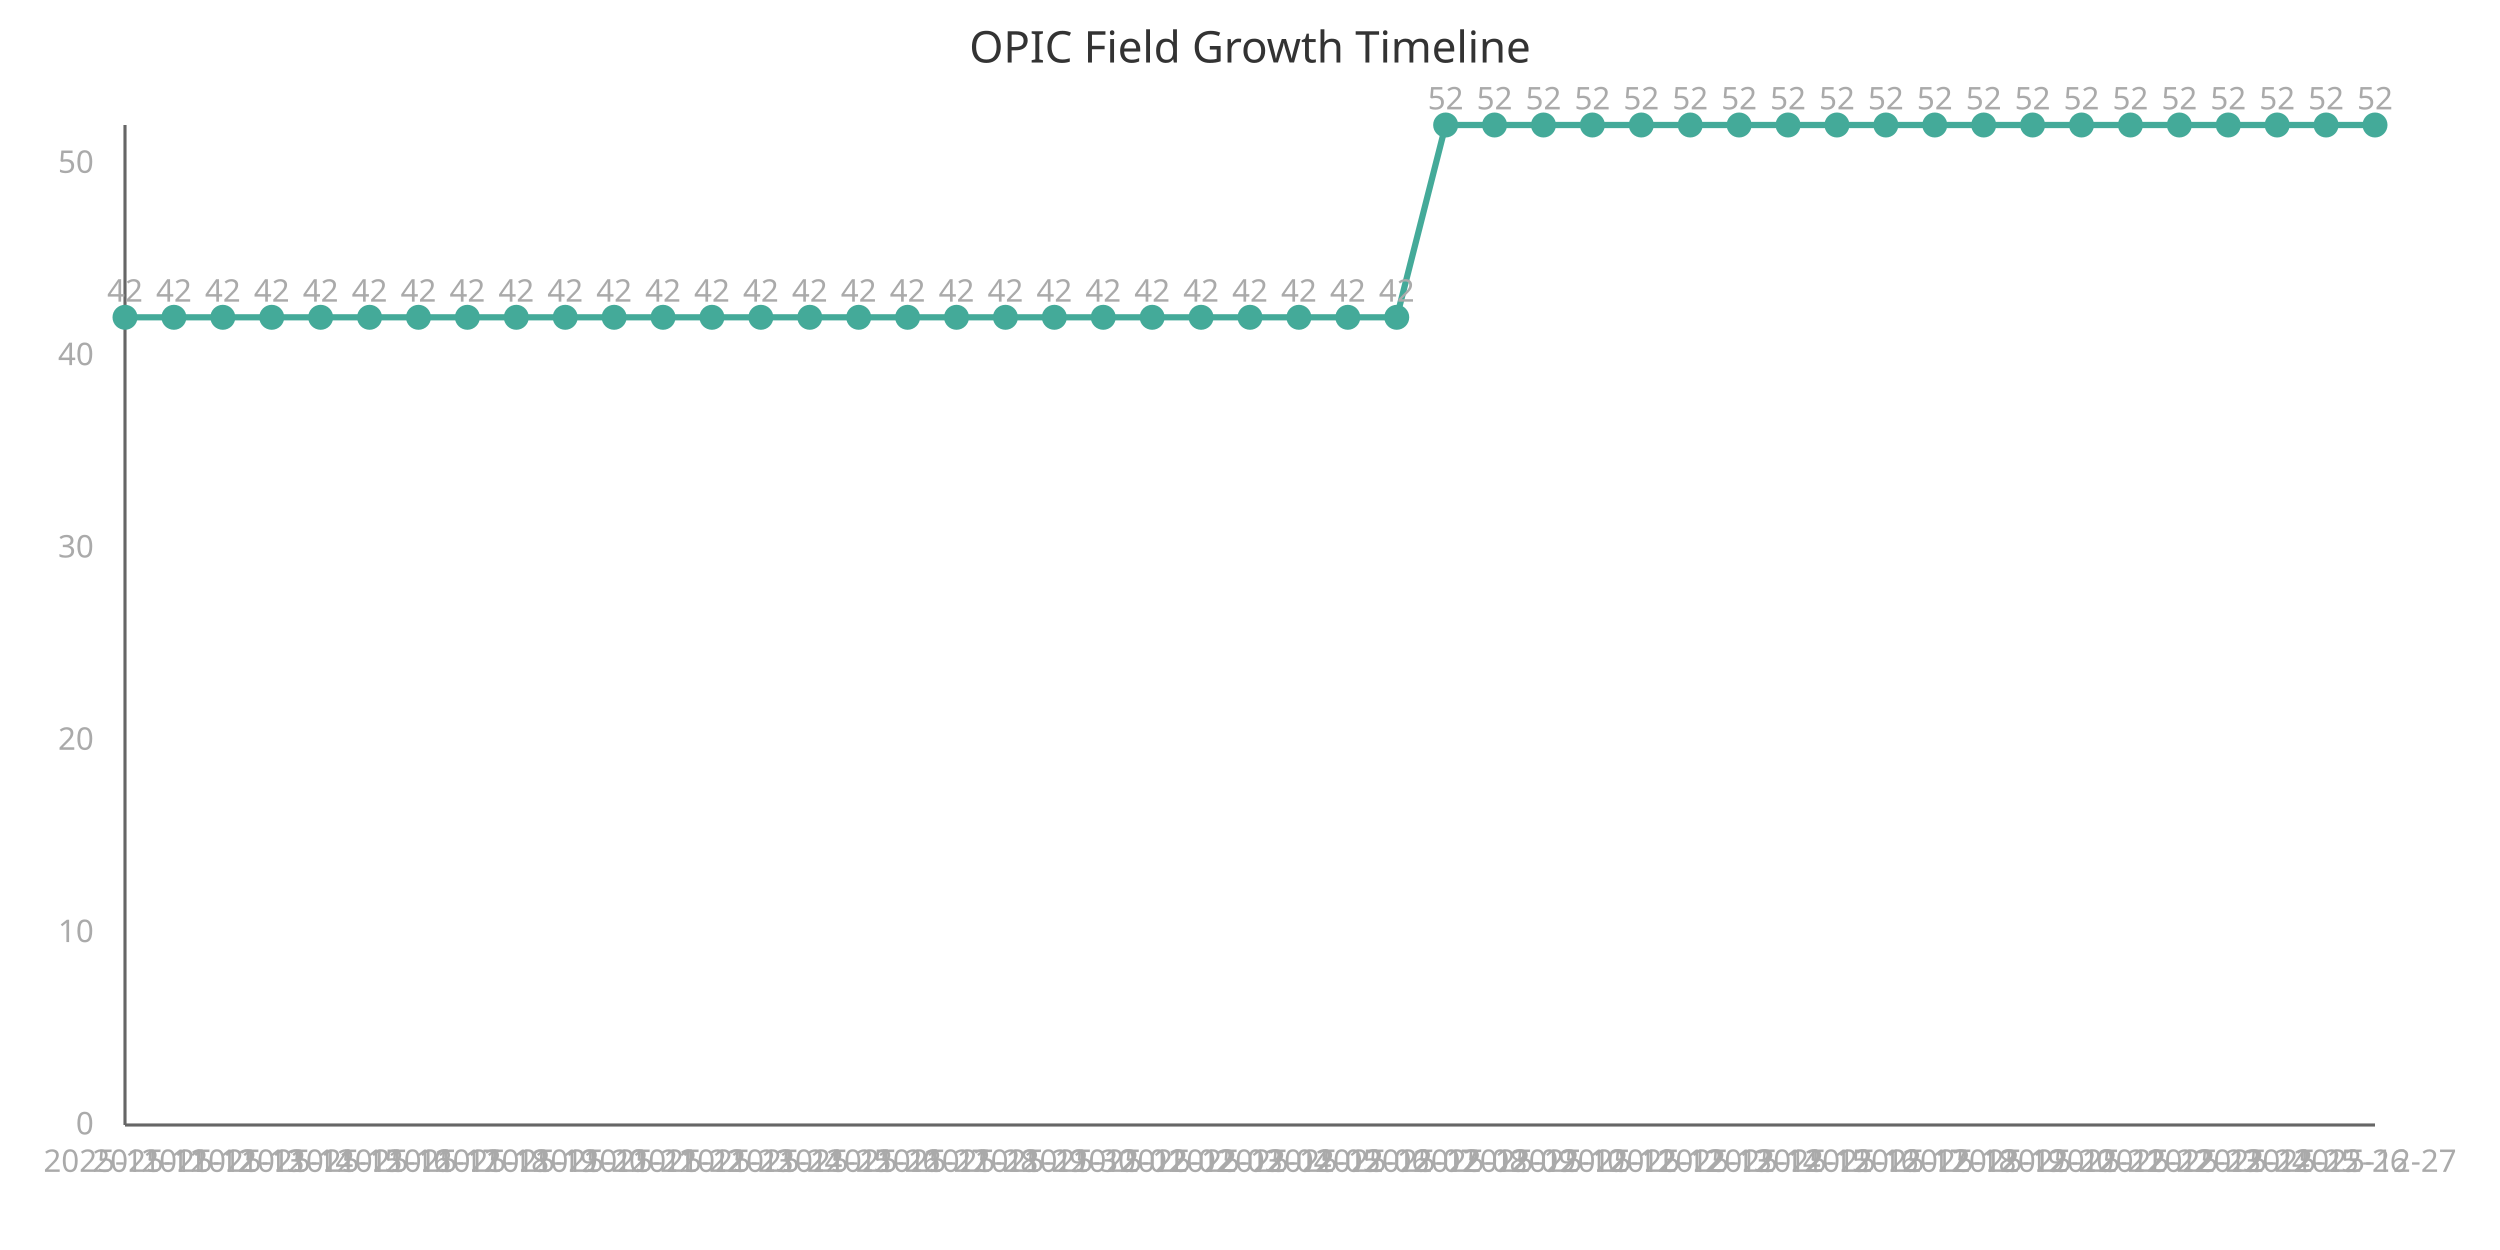
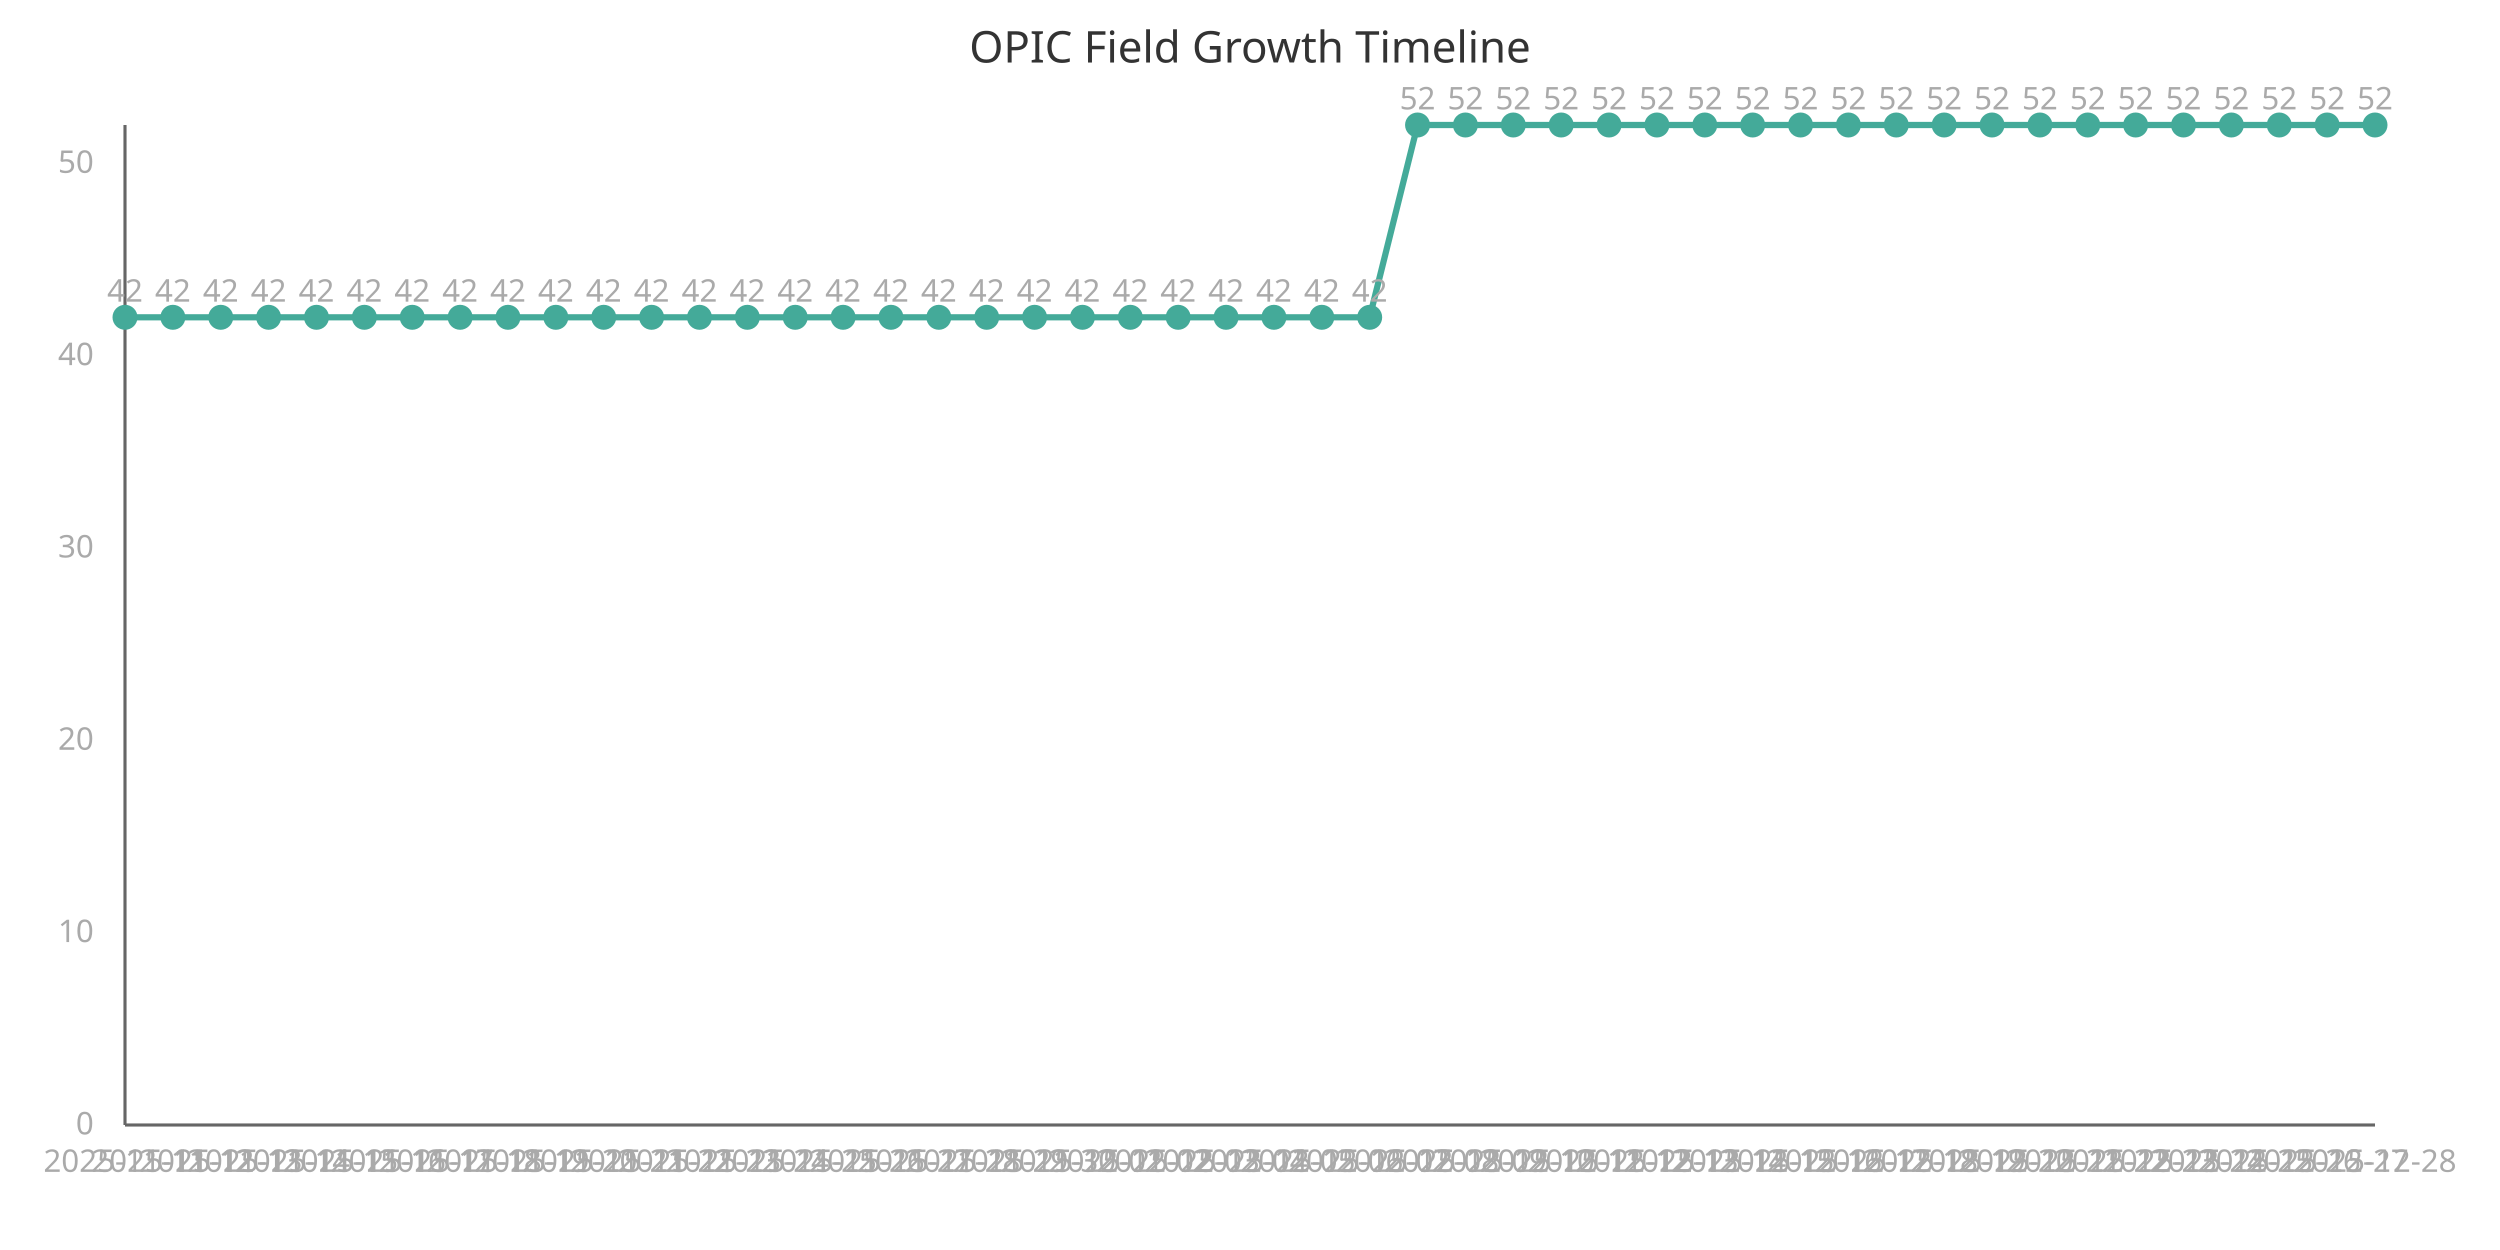
<svg xmlns="http://www.w3.org/2000/svg" width="800" height="400" viewBox="0 0 800 400">
  <style>
    .axis{stroke:#666;stroke-width:1}
    .line{stroke:#4a9;stroke-width:2;fill:none}
    .point{fill:#4a9;r:4}
    .label{font:10px sans-serif;fill:#aaa}
    .title{font:14px sans-serif;fill:#333}
  </style>
  <text x="400" y="20" class="title" text-anchor="middle">OPIC Field Growth Timeline</text>
  <line x1="40" y1="40" x2="40" y2="360" class="axis" />
  <line x1="40" y1="360" x2="760" y2="360" class="axis" />
-   <path d="M 40.0,101.538 L 55.652,101.538 L 71.304,101.538 L 86.957,101.538 L 102.609,101.538 L 118.261,101.538 L 133.913,101.538 L 149.565,101.538 L 165.217,101.538 L 180.87,101.538 L 196.522,101.538 L 212.174,101.538 L 227.826,101.538 L 243.478,101.538 L 259.13,101.538 L 274.783,101.538 L 290.435,101.538 L 306.087,101.538 L 321.739,101.538 L 337.391,101.538 L 353.043,101.538 L 368.696,101.538 L 384.348,101.538 L 400.0,101.538 L 415.652,101.538 L 431.304,101.538 L 446.957,101.538 L 462.609,40.0 L 478.261,40.0 L 493.913,40.0 L 509.565,40.0 L 525.217,40.0 L 540.87,40.0 L 556.522,40.0 L 572.174,40.0 L 587.826,40.0 L 603.478,40.0 L 619.13,40.0 L 634.783,40.0 L 650.435,40.0 L 666.087,40.0 L 681.739,40.0 L 697.391,40.0 L 713.043,40.0 L 728.696,40.0 L 744.348,40.0 L 760.0,40.0" class="line" />
+   <path d="M 40.0,101.538 L 55.319,101.538 L 70.638,101.538 L 85.957,101.538 L 101.277,101.538 L 116.596,101.538 L 131.915,101.538 L 147.234,101.538 L 162.553,101.538 L 177.872,101.538 L 193.191,101.538 L 208.511,101.538 L 223.83,101.538 L 239.149,101.538 L 254.468,101.538 L 269.787,101.538 L 285.106,101.538 L 300.426,101.538 L 315.745,101.538 L 331.064,101.538 L 346.383,101.538 L 361.702,101.538 L 377.021,101.538 L 392.34,101.538 L 407.66,101.538 L 422.979,101.538 L 438.298,101.538 L 453.617,40.0 L 468.936,40.0 L 484.255,40.0 L 499.574,40.0 L 514.894,40.0 L 530.213,40.0 L 545.532,40.0 L 560.851,40.0 L 576.17,40.0 L 591.489,40.0 L 606.809,40.0 L 622.128,40.0 L 637.447,40.0 L 652.766,40.0 L 668.085,40.0 L 683.404,40.0 L 698.723,40.0 L 714.043,40.0 L 729.362,40.0 L 744.681,40.0 L 760.0,40.0" class="line" />
  <circle cx="40.0" cy="101.538" class="point" />
  <text x="40.0" y="375" class="label" text-anchor="middle">2025-11-11</text>
  <text x="40.0" y="96.538" class="label" text-anchor="middle">42</text>
-   <circle cx="55.652" cy="101.538" class="point" />
-   <text x="55.652" y="375" class="label" text-anchor="middle">2025-11-12</text>
-   <text x="55.652" y="96.538" class="label" text-anchor="middle">42</text>
-   <circle cx="71.304" cy="101.538" class="point" />
-   <text x="71.304" y="375" class="label" text-anchor="middle">2025-11-13</text>
-   <text x="71.304" y="96.538" class="label" text-anchor="middle">42</text>
-   <circle cx="86.957" cy="101.538" class="point" />
-   <text x="86.957" y="375" class="label" text-anchor="middle">2025-11-14</text>
-   <text x="86.957" y="96.538" class="label" text-anchor="middle">42</text>
-   <circle cx="102.609" cy="101.538" class="point" />
-   <text x="102.609" y="375" class="label" text-anchor="middle">2025-11-15</text>
-   <text x="102.609" y="96.538" class="label" text-anchor="middle">42</text>
-   <circle cx="118.261" cy="101.538" class="point" />
-   <text x="118.261" y="375" class="label" text-anchor="middle">2025-11-16</text>
-   <text x="118.261" y="96.538" class="label" text-anchor="middle">42</text>
-   <circle cx="133.913" cy="101.538" class="point" />
-   <text x="133.913" y="375" class="label" text-anchor="middle">2025-11-17</text>
-   <text x="133.913" y="96.538" class="label" text-anchor="middle">42</text>
-   <circle cx="149.565" cy="101.538" class="point" />
-   <text x="149.565" y="375" class="label" text-anchor="middle">2025-11-18</text>
-   <text x="149.565" y="96.538" class="label" text-anchor="middle">42</text>
-   <circle cx="165.217" cy="101.538" class="point" />
-   <text x="165.217" y="375" class="label" text-anchor="middle">2025-11-19</text>
-   <text x="165.217" y="96.538" class="label" text-anchor="middle">42</text>
-   <circle cx="180.87" cy="101.538" class="point" />
-   <text x="180.87" y="375" class="label" text-anchor="middle">2025-11-20</text>
-   <text x="180.87" y="96.538" class="label" text-anchor="middle">42</text>
-   <circle cx="196.522" cy="101.538" class="point" />
-   <text x="196.522" y="375" class="label" text-anchor="middle">2025-11-21</text>
-   <text x="196.522" y="96.538" class="label" text-anchor="middle">42</text>
-   <circle cx="212.174" cy="101.538" class="point" />
-   <text x="212.174" y="375" class="label" text-anchor="middle">2025-11-22</text>
-   <text x="212.174" y="96.538" class="label" text-anchor="middle">42</text>
-   <circle cx="227.826" cy="101.538" class="point" />
-   <text x="227.826" y="375" class="label" text-anchor="middle">2025-11-23</text>
-   <text x="227.826" y="96.538" class="label" text-anchor="middle">42</text>
-   <circle cx="243.478" cy="101.538" class="point" />
-   <text x="243.478" y="375" class="label" text-anchor="middle">2025-11-24</text>
-   <text x="243.478" y="96.538" class="label" text-anchor="middle">42</text>
-   <circle cx="259.13" cy="101.538" class="point" />
-   <text x="259.13" y="375" class="label" text-anchor="middle">2025-11-25</text>
-   <text x="259.13" y="96.538" class="label" text-anchor="middle">42</text>
-   <circle cx="274.783" cy="101.538" class="point" />
-   <text x="274.783" y="375" class="label" text-anchor="middle">2025-11-26</text>
-   <text x="274.783" y="96.538" class="label" text-anchor="middle">42</text>
-   <circle cx="290.435" cy="101.538" class="point" />
-   <text x="290.435" y="375" class="label" text-anchor="middle">2025-11-27</text>
-   <text x="290.435" y="96.538" class="label" text-anchor="middle">42</text>
-   <circle cx="306.087" cy="101.538" class="point" />
-   <text x="306.087" y="375" class="label" text-anchor="middle">2025-11-28</text>
-   <text x="306.087" y="96.538" class="label" text-anchor="middle">42</text>
-   <circle cx="321.739" cy="101.538" class="point" />
-   <text x="321.739" y="375" class="label" text-anchor="middle">2025-11-29</text>
-   <text x="321.739" y="96.538" class="label" text-anchor="middle">42</text>
-   <circle cx="337.391" cy="101.538" class="point" />
-   <text x="337.391" y="375" class="label" text-anchor="middle">2025-11-30</text>
-   <text x="337.391" y="96.538" class="label" text-anchor="middle">42</text>
-   <circle cx="353.043" cy="101.538" class="point" />
-   <text x="353.043" y="375" class="label" text-anchor="middle">2025-12-01</text>
-   <text x="353.043" y="96.538" class="label" text-anchor="middle">42</text>
-   <circle cx="368.696" cy="101.538" class="point" />
-   <text x="368.696" y="375" class="label" text-anchor="middle">2025-12-02</text>
-   <text x="368.696" y="96.538" class="label" text-anchor="middle">42</text>
-   <circle cx="384.348" cy="101.538" class="point" />
-   <text x="384.348" y="375" class="label" text-anchor="middle">2025-12-03</text>
-   <text x="384.348" y="96.538" class="label" text-anchor="middle">42</text>
-   <circle cx="400.0" cy="101.538" class="point" />
-   <text x="400.0" y="375" class="label" text-anchor="middle">2025-12-04</text>
-   <text x="400.0" y="96.538" class="label" text-anchor="middle">42</text>
-   <circle cx="415.652" cy="101.538" class="point" />
-   <text x="415.652" y="375" class="label" text-anchor="middle">2025-12-05</text>
-   <text x="415.652" y="96.538" class="label" text-anchor="middle">42</text>
-   <circle cx="431.304" cy="101.538" class="point" />
-   <text x="431.304" y="375" class="label" text-anchor="middle">2025-12-06</text>
-   <text x="431.304" y="96.538" class="label" text-anchor="middle">42</text>
-   <circle cx="446.957" cy="101.538" class="point" />
-   <text x="446.957" y="375" class="label" text-anchor="middle">2025-12-07</text>
-   <text x="446.957" y="96.538" class="label" text-anchor="middle">42</text>
-   <circle cx="462.609" cy="40.0" class="point" />
-   <text x="462.609" y="375" class="label" text-anchor="middle">2025-12-08</text>
-   <text x="462.609" y="35.0" class="label" text-anchor="middle">52</text>
-   <circle cx="478.261" cy="40.0" class="point" />
-   <text x="478.261" y="375" class="label" text-anchor="middle">2025-12-09</text>
-   <text x="478.261" y="35.0" class="label" text-anchor="middle">52</text>
-   <circle cx="493.913" cy="40.0" class="point" />
-   <text x="493.913" y="375" class="label" text-anchor="middle">2025-12-10</text>
-   <text x="493.913" y="35.0" class="label" text-anchor="middle">52</text>
-   <circle cx="509.565" cy="40.0" class="point" />
-   <text x="509.565" y="375" class="label" text-anchor="middle">2025-12-11</text>
-   <text x="509.565" y="35.0" class="label" text-anchor="middle">52</text>
-   <circle cx="525.217" cy="40.0" class="point" />
-   <text x="525.217" y="375" class="label" text-anchor="middle">2025-12-12</text>
-   <text x="525.217" y="35.0" class="label" text-anchor="middle">52</text>
-   <circle cx="540.87" cy="40.0" class="point" />
-   <text x="540.87" y="375" class="label" text-anchor="middle">2025-12-13</text>
-   <text x="540.87" y="35.0" class="label" text-anchor="middle">52</text>
-   <circle cx="556.522" cy="40.0" class="point" />
-   <text x="556.522" y="375" class="label" text-anchor="middle">2025-12-14</text>
-   <text x="556.522" y="35.0" class="label" text-anchor="middle">52</text>
-   <circle cx="572.174" cy="40.0" class="point" />
-   <text x="572.174" y="375" class="label" text-anchor="middle">2025-12-15</text>
-   <text x="572.174" y="35.0" class="label" text-anchor="middle">52</text>
-   <circle cx="587.826" cy="40.0" class="point" />
-   <text x="587.826" y="375" class="label" text-anchor="middle">2025-12-16</text>
-   <text x="587.826" y="35.0" class="label" text-anchor="middle">52</text>
-   <circle cx="603.478" cy="40.0" class="point" />
-   <text x="603.478" y="375" class="label" text-anchor="middle">2025-12-17</text>
-   <text x="603.478" y="35.0" class="label" text-anchor="middle">52</text>
-   <circle cx="619.13" cy="40.0" class="point" />
-   <text x="619.13" y="375" class="label" text-anchor="middle">2025-12-18</text>
-   <text x="619.13" y="35.0" class="label" text-anchor="middle">52</text>
-   <circle cx="634.783" cy="40.0" class="point" />
-   <text x="634.783" y="375" class="label" text-anchor="middle">2025-12-19</text>
-   <text x="634.783" y="35.0" class="label" text-anchor="middle">52</text>
-   <circle cx="650.435" cy="40.0" class="point" />
-   <text x="650.435" y="375" class="label" text-anchor="middle">2025-12-20</text>
-   <text x="650.435" y="35.0" class="label" text-anchor="middle">52</text>
-   <circle cx="666.087" cy="40.0" class="point" />
-   <text x="666.087" y="375" class="label" text-anchor="middle">2025-12-21</text>
-   <text x="666.087" y="35.0" class="label" text-anchor="middle">52</text>
-   <circle cx="681.739" cy="40.0" class="point" />
-   <text x="681.739" y="375" class="label" text-anchor="middle">2025-12-22</text>
-   <text x="681.739" y="35.0" class="label" text-anchor="middle">52</text>
-   <circle cx="697.391" cy="40.0" class="point" />
-   <text x="697.391" y="375" class="label" text-anchor="middle">2025-12-23</text>
-   <text x="697.391" y="35.0" class="label" text-anchor="middle">52</text>
-   <circle cx="713.043" cy="40.0" class="point" />
-   <text x="713.043" y="375" class="label" text-anchor="middle">2025-12-24</text>
-   <text x="713.043" y="35.0" class="label" text-anchor="middle">52</text>
-   <circle cx="728.696" cy="40.0" class="point" />
-   <text x="728.696" y="375" class="label" text-anchor="middle">2025-12-25</text>
-   <text x="728.696" y="35.0" class="label" text-anchor="middle">52</text>
-   <circle cx="744.348" cy="40.0" class="point" />
-   <text x="744.348" y="375" class="label" text-anchor="middle">2025-12-26</text>
-   <text x="744.348" y="35.0" class="label" text-anchor="middle">52</text>
+   <circle cx="55.319" cy="101.538" class="point" />
+   <text x="55.319" y="375" class="label" text-anchor="middle">2025-11-12</text>
+   <text x="55.319" y="96.538" class="label" text-anchor="middle">42</text>
+   <circle cx="70.638" cy="101.538" class="point" />
+   <text x="70.638" y="375" class="label" text-anchor="middle">2025-11-13</text>
+   <text x="70.638" y="96.538" class="label" text-anchor="middle">42</text>
+   <circle cx="85.957" cy="101.538" class="point" />
+   <text x="85.957" y="375" class="label" text-anchor="middle">2025-11-14</text>
+   <text x="85.957" y="96.538" class="label" text-anchor="middle">42</text>
+   <circle cx="101.277" cy="101.538" class="point" />
+   <text x="101.277" y="375" class="label" text-anchor="middle">2025-11-15</text>
+   <text x="101.277" y="96.538" class="label" text-anchor="middle">42</text>
+   <circle cx="116.596" cy="101.538" class="point" />
+   <text x="116.596" y="375" class="label" text-anchor="middle">2025-11-16</text>
+   <text x="116.596" y="96.538" class="label" text-anchor="middle">42</text>
+   <circle cx="131.915" cy="101.538" class="point" />
+   <text x="131.915" y="375" class="label" text-anchor="middle">2025-11-17</text>
+   <text x="131.915" y="96.538" class="label" text-anchor="middle">42</text>
+   <circle cx="147.234" cy="101.538" class="point" />
+   <text x="147.234" y="375" class="label" text-anchor="middle">2025-11-18</text>
+   <text x="147.234" y="96.538" class="label" text-anchor="middle">42</text>
+   <circle cx="162.553" cy="101.538" class="point" />
+   <text x="162.553" y="375" class="label" text-anchor="middle">2025-11-19</text>
+   <text x="162.553" y="96.538" class="label" text-anchor="middle">42</text>
+   <circle cx="177.872" cy="101.538" class="point" />
+   <text x="177.872" y="375" class="label" text-anchor="middle">2025-11-20</text>
+   <text x="177.872" y="96.538" class="label" text-anchor="middle">42</text>
+   <circle cx="193.191" cy="101.538" class="point" />
+   <text x="193.191" y="375" class="label" text-anchor="middle">2025-11-21</text>
+   <text x="193.191" y="96.538" class="label" text-anchor="middle">42</text>
+   <circle cx="208.511" cy="101.538" class="point" />
+   <text x="208.511" y="375" class="label" text-anchor="middle">2025-11-22</text>
+   <text x="208.511" y="96.538" class="label" text-anchor="middle">42</text>
+   <circle cx="223.83" cy="101.538" class="point" />
+   <text x="223.83" y="375" class="label" text-anchor="middle">2025-11-23</text>
+   <text x="223.83" y="96.538" class="label" text-anchor="middle">42</text>
+   <circle cx="239.149" cy="101.538" class="point" />
+   <text x="239.149" y="375" class="label" text-anchor="middle">2025-11-24</text>
+   <text x="239.149" y="96.538" class="label" text-anchor="middle">42</text>
+   <circle cx="254.468" cy="101.538" class="point" />
+   <text x="254.468" y="375" class="label" text-anchor="middle">2025-11-25</text>
+   <text x="254.468" y="96.538" class="label" text-anchor="middle">42</text>
+   <circle cx="269.787" cy="101.538" class="point" />
+   <text x="269.787" y="375" class="label" text-anchor="middle">2025-11-26</text>
+   <text x="269.787" y="96.538" class="label" text-anchor="middle">42</text>
+   <circle cx="285.106" cy="101.538" class="point" />
+   <text x="285.106" y="375" class="label" text-anchor="middle">2025-11-27</text>
+   <text x="285.106" y="96.538" class="label" text-anchor="middle">42</text>
+   <circle cx="300.426" cy="101.538" class="point" />
+   <text x="300.426" y="375" class="label" text-anchor="middle">2025-11-28</text>
+   <text x="300.426" y="96.538" class="label" text-anchor="middle">42</text>
+   <circle cx="315.745" cy="101.538" class="point" />
+   <text x="315.745" y="375" class="label" text-anchor="middle">2025-11-29</text>
+   <text x="315.745" y="96.538" class="label" text-anchor="middle">42</text>
+   <circle cx="331.064" cy="101.538" class="point" />
+   <text x="331.064" y="375" class="label" text-anchor="middle">2025-11-30</text>
+   <text x="331.064" y="96.538" class="label" text-anchor="middle">42</text>
+   <circle cx="346.383" cy="101.538" class="point" />
+   <text x="346.383" y="375" class="label" text-anchor="middle">2025-12-01</text>
+   <text x="346.383" y="96.538" class="label" text-anchor="middle">42</text>
+   <circle cx="361.702" cy="101.538" class="point" />
+   <text x="361.702" y="375" class="label" text-anchor="middle">2025-12-02</text>
+   <text x="361.702" y="96.538" class="label" text-anchor="middle">42</text>
+   <circle cx="377.021" cy="101.538" class="point" />
+   <text x="377.021" y="375" class="label" text-anchor="middle">2025-12-03</text>
+   <text x="377.021" y="96.538" class="label" text-anchor="middle">42</text>
+   <circle cx="392.34" cy="101.538" class="point" />
+   <text x="392.34" y="375" class="label" text-anchor="middle">2025-12-04</text>
+   <text x="392.34" y="96.538" class="label" text-anchor="middle">42</text>
+   <circle cx="407.66" cy="101.538" class="point" />
+   <text x="407.66" y="375" class="label" text-anchor="middle">2025-12-05</text>
+   <text x="407.66" y="96.538" class="label" text-anchor="middle">42</text>
+   <circle cx="422.979" cy="101.538" class="point" />
+   <text x="422.979" y="375" class="label" text-anchor="middle">2025-12-06</text>
+   <text x="422.979" y="96.538" class="label" text-anchor="middle">42</text>
+   <circle cx="438.298" cy="101.538" class="point" />
+   <text x="438.298" y="375" class="label" text-anchor="middle">2025-12-07</text>
+   <text x="438.298" y="96.538" class="label" text-anchor="middle">42</text>
+   <circle cx="453.617" cy="40.0" class="point" />
+   <text x="453.617" y="375" class="label" text-anchor="middle">2025-12-08</text>
+   <text x="453.617" y="35.0" class="label" text-anchor="middle">52</text>
+   <circle cx="468.936" cy="40.0" class="point" />
+   <text x="468.936" y="375" class="label" text-anchor="middle">2025-12-09</text>
+   <text x="468.936" y="35.0" class="label" text-anchor="middle">52</text>
+   <circle cx="484.255" cy="40.0" class="point" />
+   <text x="484.255" y="375" class="label" text-anchor="middle">2025-12-10</text>
+   <text x="484.255" y="35.0" class="label" text-anchor="middle">52</text>
+   <circle cx="499.574" cy="40.0" class="point" />
+   <text x="499.574" y="375" class="label" text-anchor="middle">2025-12-11</text>
+   <text x="499.574" y="35.0" class="label" text-anchor="middle">52</text>
+   <circle cx="514.894" cy="40.0" class="point" />
+   <text x="514.894" y="375" class="label" text-anchor="middle">2025-12-12</text>
+   <text x="514.894" y="35.0" class="label" text-anchor="middle">52</text>
+   <circle cx="530.213" cy="40.0" class="point" />
+   <text x="530.213" y="375" class="label" text-anchor="middle">2025-12-13</text>
+   <text x="530.213" y="35.0" class="label" text-anchor="middle">52</text>
+   <circle cx="545.532" cy="40.0" class="point" />
+   <text x="545.532" y="375" class="label" text-anchor="middle">2025-12-14</text>
+   <text x="545.532" y="35.0" class="label" text-anchor="middle">52</text>
+   <circle cx="560.851" cy="40.0" class="point" />
+   <text x="560.851" y="375" class="label" text-anchor="middle">2025-12-15</text>
+   <text x="560.851" y="35.0" class="label" text-anchor="middle">52</text>
+   <circle cx="576.17" cy="40.0" class="point" />
+   <text x="576.17" y="375" class="label" text-anchor="middle">2025-12-16</text>
+   <text x="576.17" y="35.0" class="label" text-anchor="middle">52</text>
+   <circle cx="591.489" cy="40.0" class="point" />
+   <text x="591.489" y="375" class="label" text-anchor="middle">2025-12-17</text>
+   <text x="591.489" y="35.0" class="label" text-anchor="middle">52</text>
+   <circle cx="606.809" cy="40.0" class="point" />
+   <text x="606.809" y="375" class="label" text-anchor="middle">2025-12-18</text>
+   <text x="606.809" y="35.0" class="label" text-anchor="middle">52</text>
+   <circle cx="622.128" cy="40.0" class="point" />
+   <text x="622.128" y="375" class="label" text-anchor="middle">2025-12-19</text>
+   <text x="622.128" y="35.0" class="label" text-anchor="middle">52</text>
+   <circle cx="637.447" cy="40.0" class="point" />
+   <text x="637.447" y="375" class="label" text-anchor="middle">2025-12-20</text>
+   <text x="637.447" y="35.0" class="label" text-anchor="middle">52</text>
+   <circle cx="652.766" cy="40.0" class="point" />
+   <text x="652.766" y="375" class="label" text-anchor="middle">2025-12-21</text>
+   <text x="652.766" y="35.0" class="label" text-anchor="middle">52</text>
+   <circle cx="668.085" cy="40.0" class="point" />
+   <text x="668.085" y="375" class="label" text-anchor="middle">2025-12-22</text>
+   <text x="668.085" y="35.0" class="label" text-anchor="middle">52</text>
+   <circle cx="683.404" cy="40.0" class="point" />
+   <text x="683.404" y="375" class="label" text-anchor="middle">2025-12-23</text>
+   <text x="683.404" y="35.0" class="label" text-anchor="middle">52</text>
+   <circle cx="698.723" cy="40.0" class="point" />
+   <text x="698.723" y="375" class="label" text-anchor="middle">2025-12-24</text>
+   <text x="698.723" y="35.0" class="label" text-anchor="middle">52</text>
+   <circle cx="714.043" cy="40.0" class="point" />
+   <text x="714.043" y="375" class="label" text-anchor="middle">2025-12-25</text>
+   <text x="714.043" y="35.0" class="label" text-anchor="middle">52</text>
+   <circle cx="729.362" cy="40.0" class="point" />
+   <text x="729.362" y="375" class="label" text-anchor="middle">2025-12-26</text>
+   <text x="729.362" y="35.0" class="label" text-anchor="middle">52</text>
+   <circle cx="744.681" cy="40.0" class="point" />
+   <text x="744.681" y="375" class="label" text-anchor="middle">2025-12-27</text>
+   <text x="744.681" y="35.0" class="label" text-anchor="middle">52</text>
  <circle cx="760.0" cy="40.0" class="point" />
-   <text x="760.0" y="375" class="label" text-anchor="middle">2025-12-27</text>
+   <text x="760.0" y="375" class="label" text-anchor="middle">2025-12-28</text>
  <text x="760.0" y="35.0" class="label" text-anchor="middle">52</text>
  <text x="30" y="363.0" class="label" text-anchor="end">0</text>
  <text x="30" y="301.462" class="label" text-anchor="end">10</text>
  <text x="30" y="239.923" class="label" text-anchor="end">20</text>
  <text x="30" y="178.385" class="label" text-anchor="end">30</text>
  <text x="30" y="116.846" class="label" text-anchor="end">40</text>
  <text x="30" y="55.308" class="label" text-anchor="end">50</text>
</svg>
